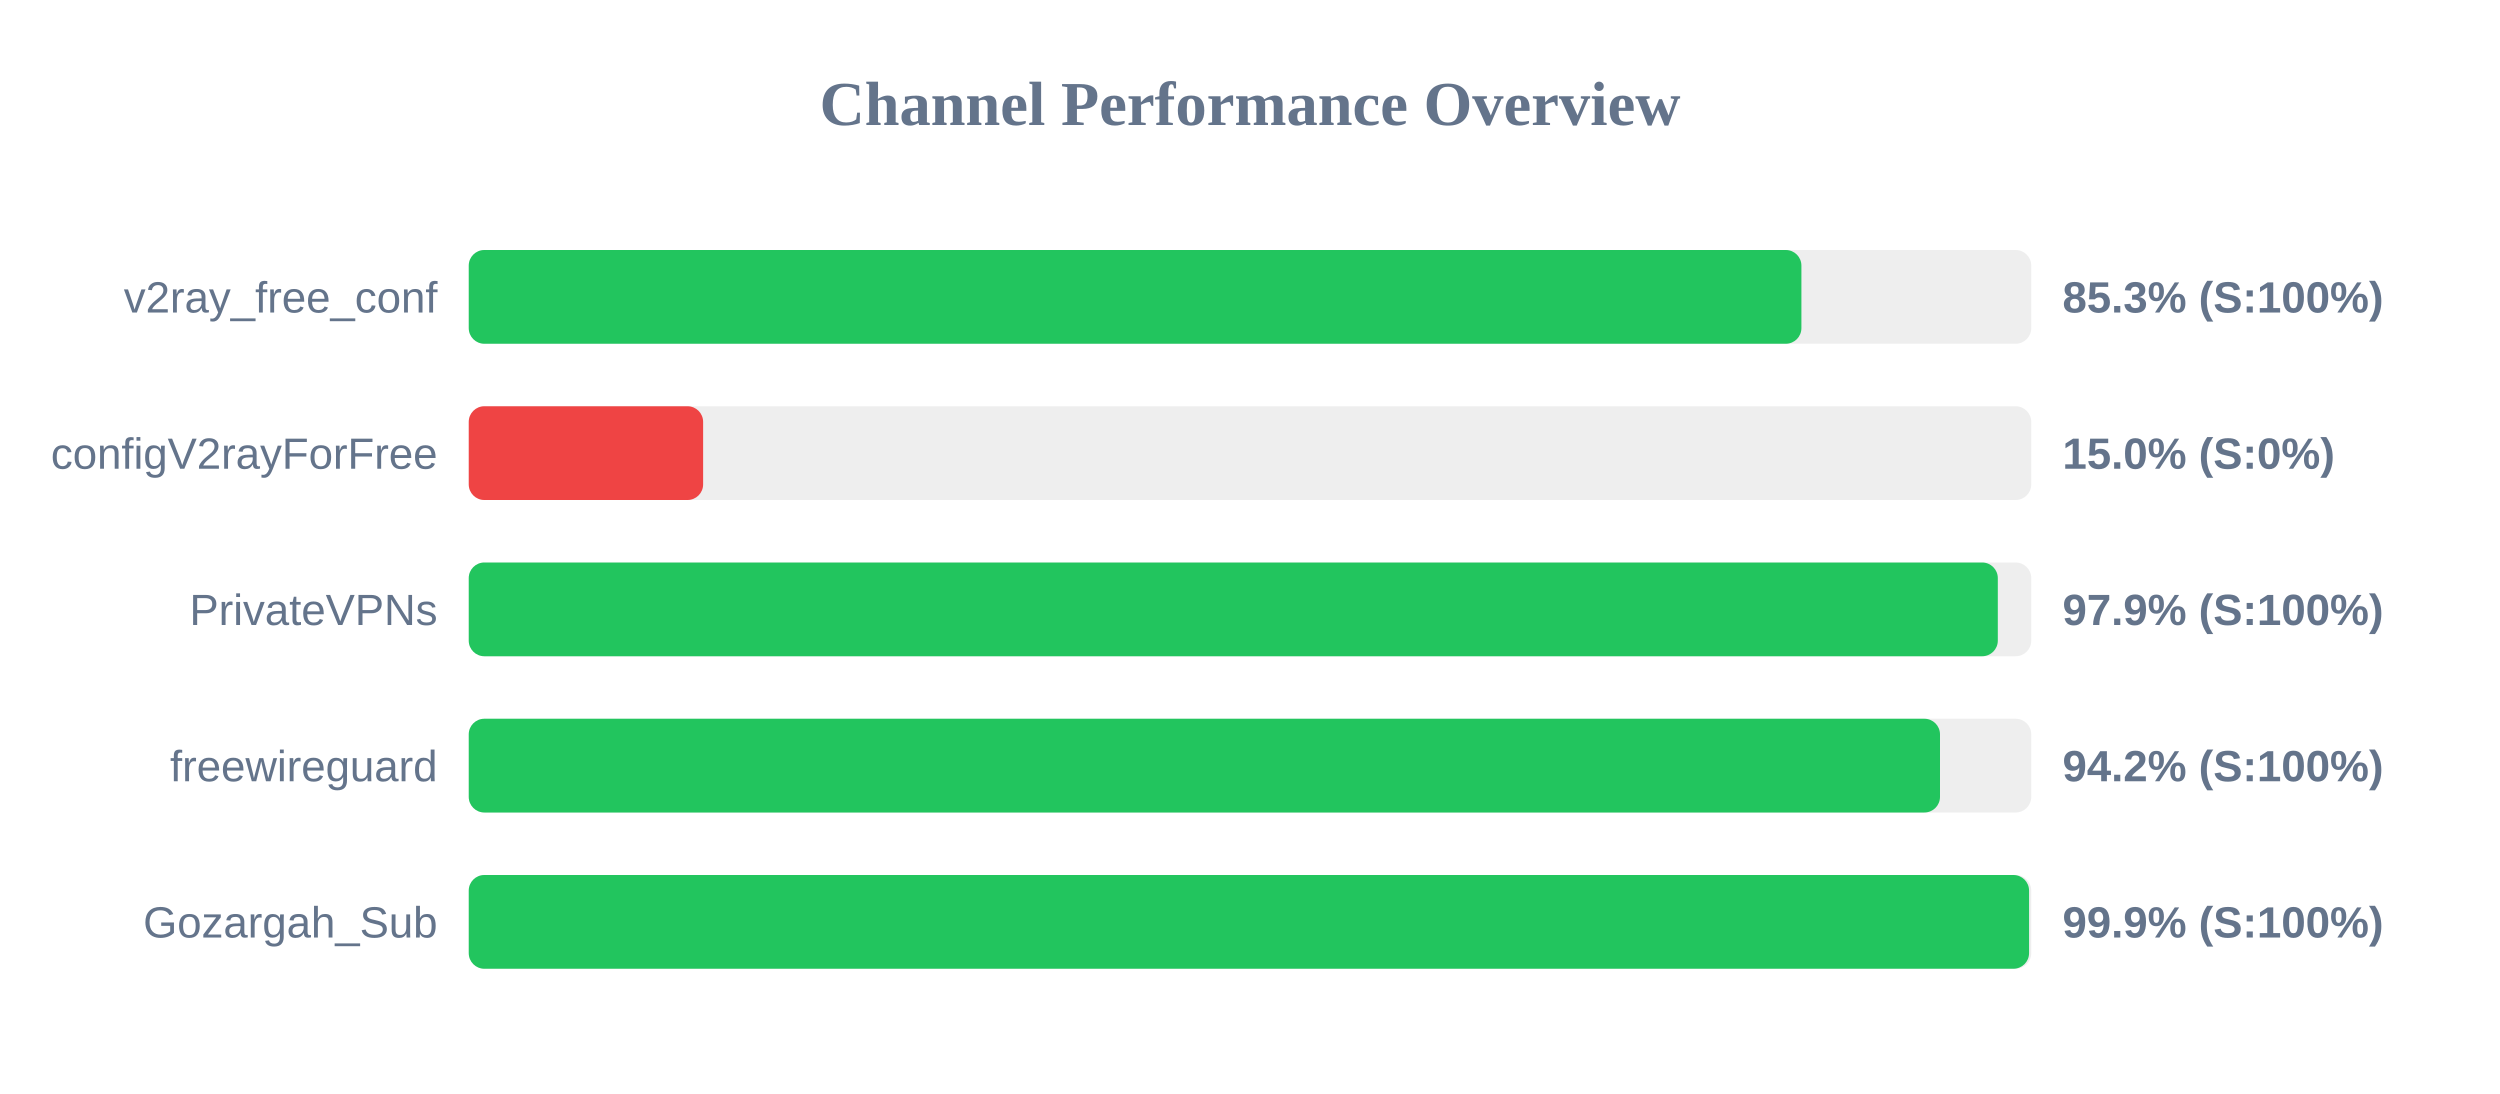
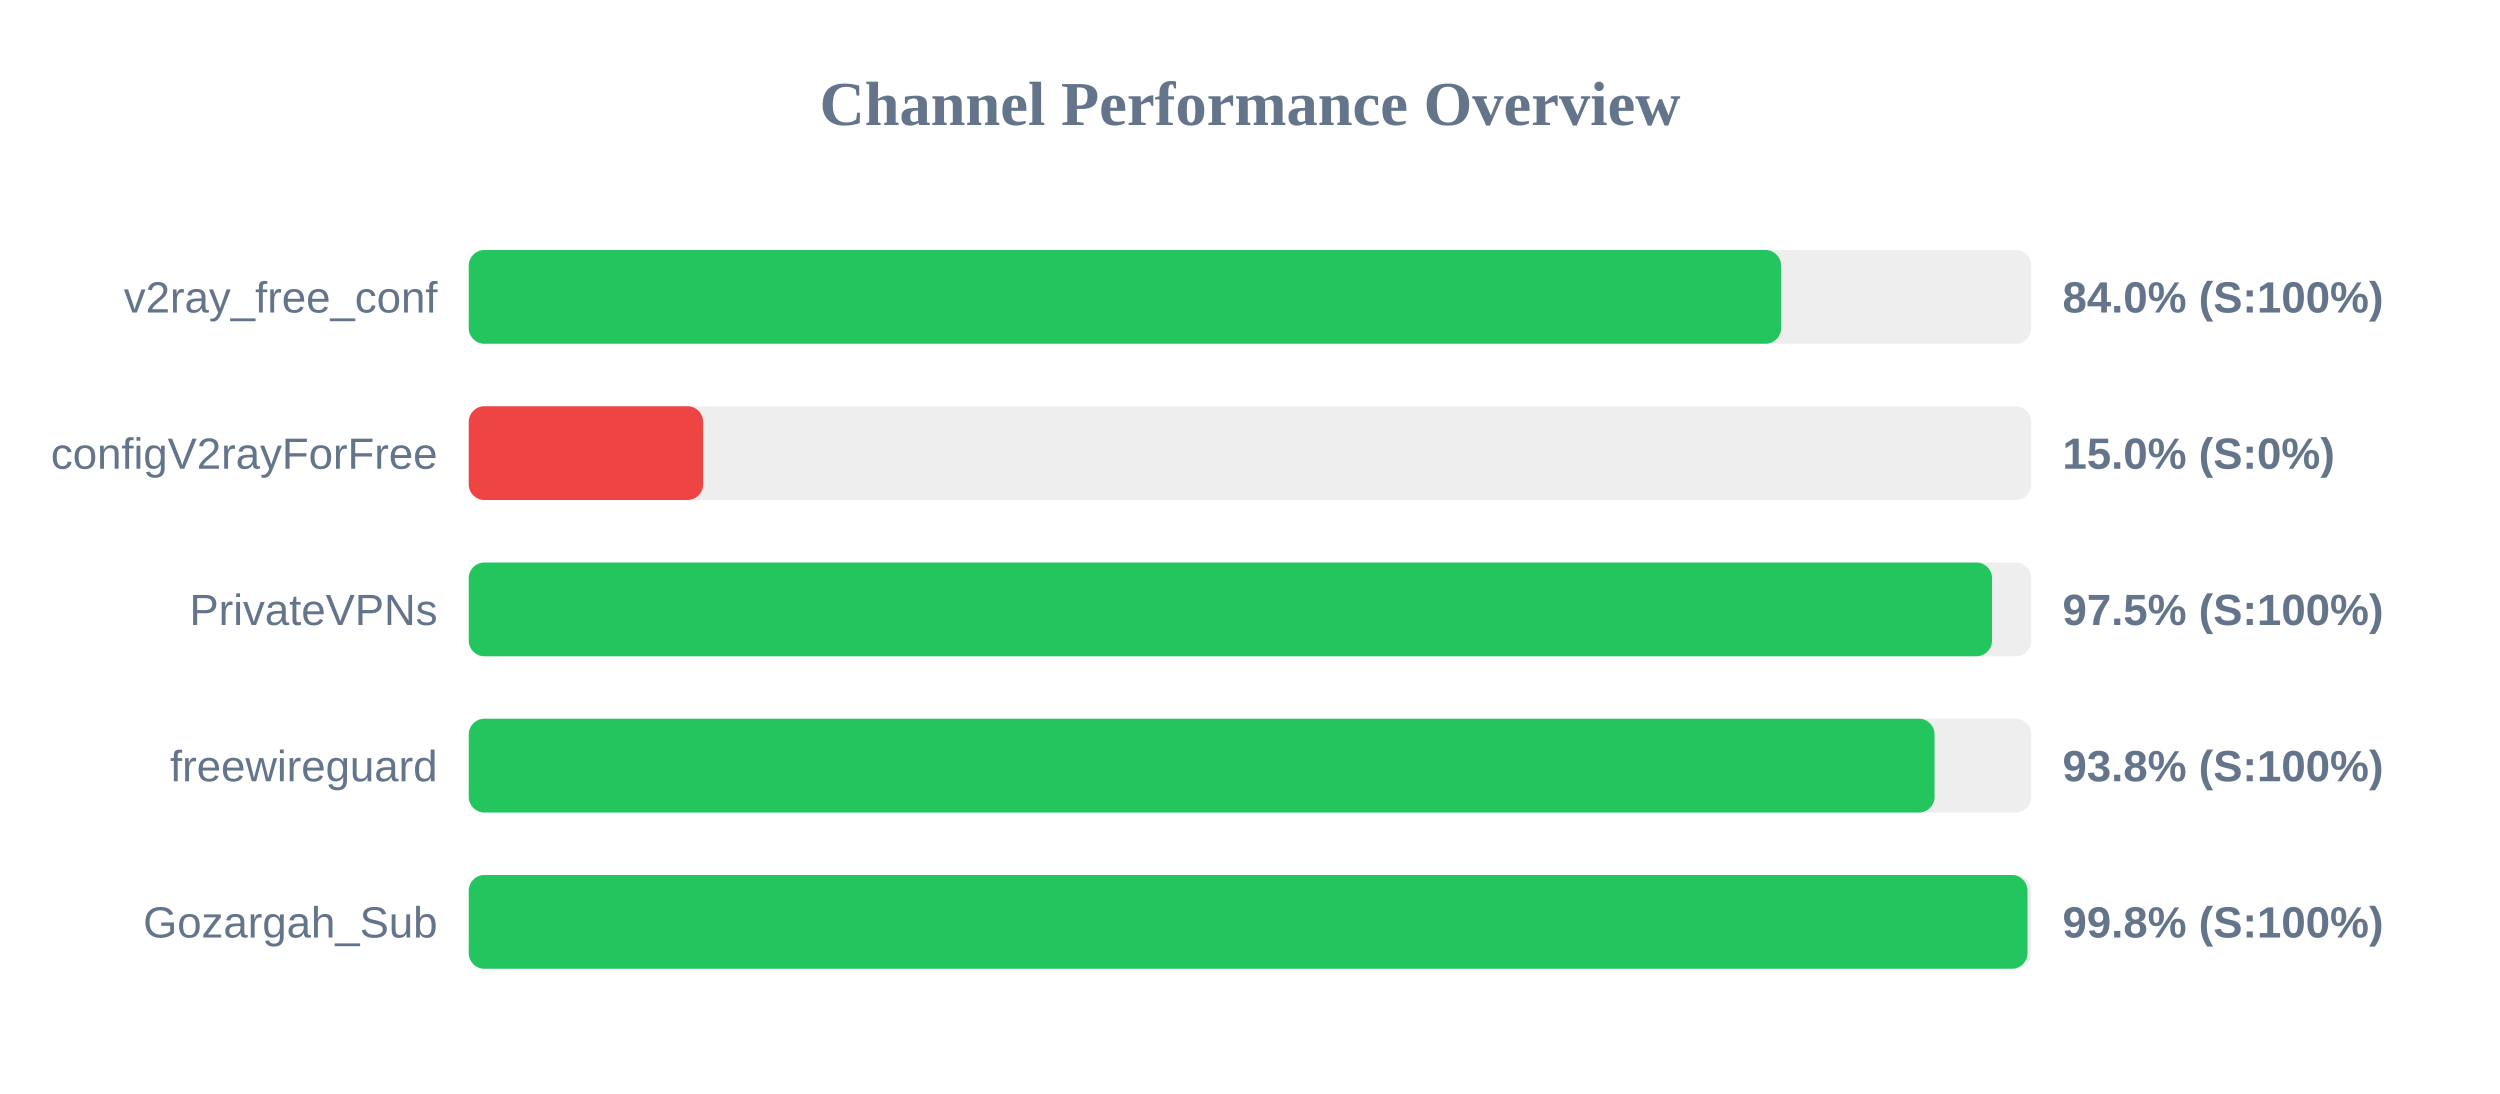
<svg xmlns="http://www.w3.org/2000/svg" width="800" height="350" version="1.1">
  <style>
        .row { font: 14px Arial; fill: #64748b; }
        .score { font: bold 14px Arial; fill: #64748b; }
    </style>
  <text x="400" y="40" text-anchor="middle" font-size="20px" font-weight="bold" fill="#64748b">Channel Performance Overview</text>
  <rect x="150" y="80" width="500" height="30" fill="#eee" rx="5" />
-   <rect x="150" y="80" width="426.45" height="30" fill="#22c55e" rx="5" />
+   <rect x="150" y="80" width="419.95" height="30" fill="#22c55e" rx="5" />
  <text x="140" y="100" text-anchor="end" class="row">v2ray_free_conf</text>
-   <text x="660" y="100" text-anchor="start" class="score">85.3% (S:100%)</text>
+   <text x="660" y="100" text-anchor="start" class="score">84.0% (S:100%)</text>
  <rect x="150" y="130" width="500" height="30" fill="#eee" rx="5" />
  <rect x="150" y="130" width="75.0" height="30" fill="#ef4444" rx="5" />
  <text x="140" y="150" text-anchor="end" class="row">configV2rayForFree</text>
  <text x="660" y="150" text-anchor="start" class="score">15.0% (S:0%)</text>
  <rect x="150" y="180" width="500" height="30" fill="#eee" rx="5" />
-   <rect x="150" y="180" width="489.3" height="30" fill="#22c55e" rx="5" />
+   <rect x="150" y="180" width="487.45" height="30" fill="#22c55e" rx="5" />
  <text x="140" y="200" text-anchor="end" class="row">PrivateVPNs</text>
-   <text x="660" y="200" text-anchor="start" class="score">97.9% (S:100%)</text>
+   <text x="660" y="200" text-anchor="start" class="score">97.5% (S:100%)</text>
  <rect x="150" y="230" width="500" height="30" fill="#eee" rx="5" />
-   <rect x="150" y="230" width="470.8" height="30" fill="#22c55e" rx="5" />
+   <rect x="150" y="230" width="469.05" height="30" fill="#22c55e" rx="5" />
  <text x="140" y="250" text-anchor="end" class="row">freewireguard</text>
-   <text x="660" y="250" text-anchor="start" class="score">94.2% (S:100%)</text>
+   <text x="660" y="250" text-anchor="start" class="score">93.8% (S:100%)</text>
  <rect x="150" y="280" width="500" height="30" fill="#eee" rx="5" />
-   <rect x="150" y="280" width="499.3" height="30" fill="#22c55e" rx="5" />
+   <rect x="150" y="280" width="498.8" height="30" fill="#22c55e" rx="5" />
  <text x="140" y="300" text-anchor="end" class="row">Gozargah_Sub</text>
-   <text x="660" y="300" text-anchor="start" class="score">99.9% (S:100%)</text>
+   <text x="660" y="300" text-anchor="start" class="score">99.8% (S:100%)</text>
</svg>
